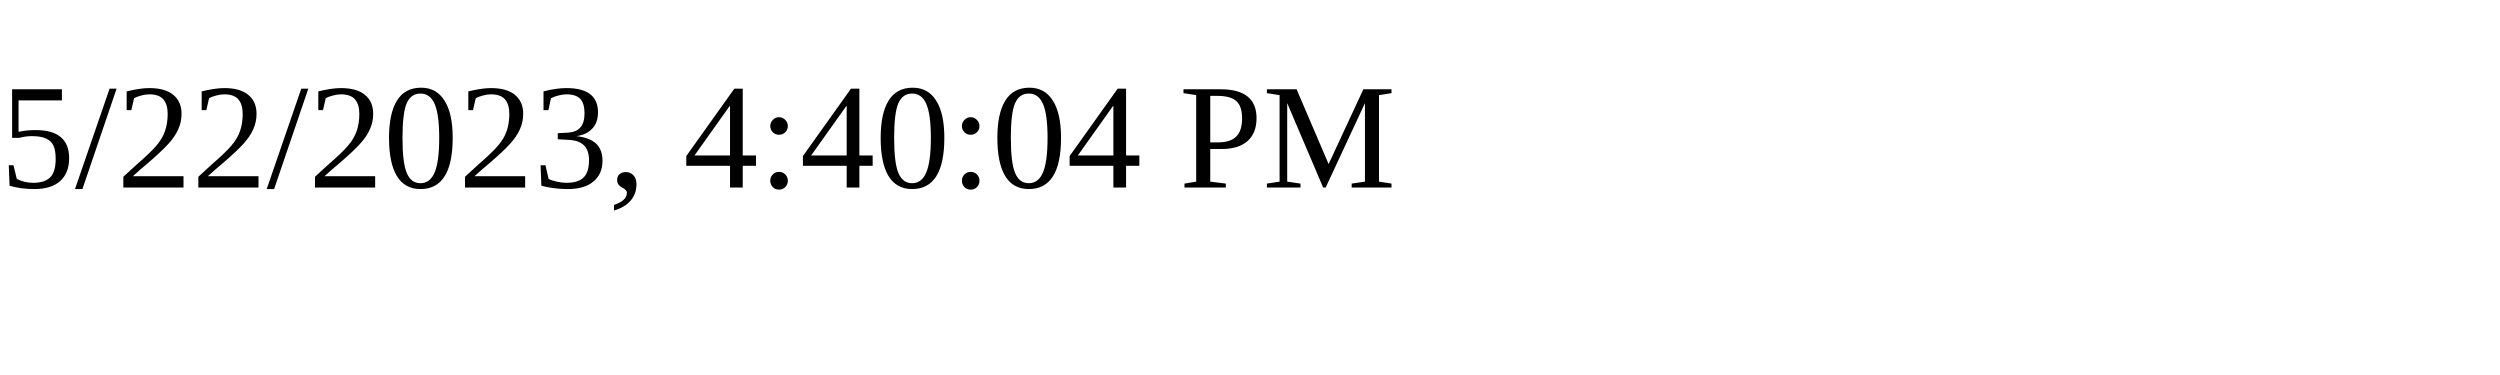
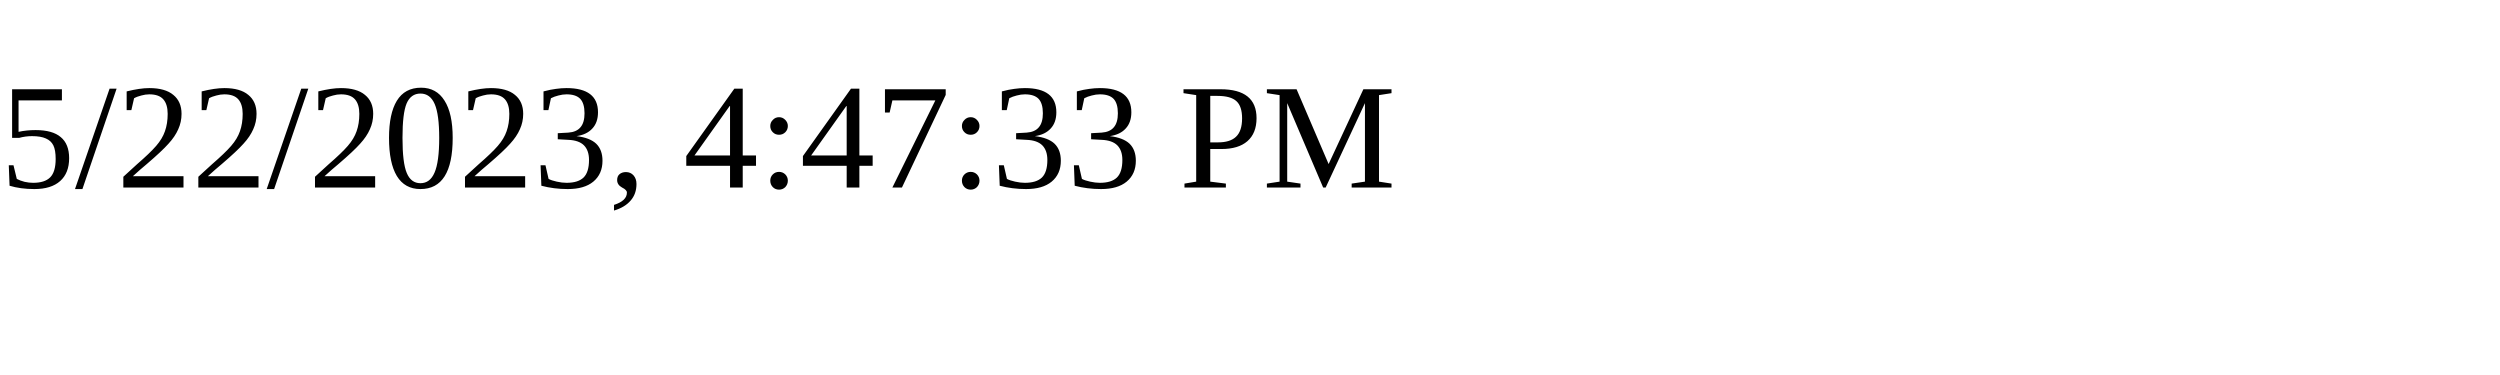
<svg xmlns="http://www.w3.org/2000/svg" height="30" width="200">
-   <text x="0" y="15">5/22/2023, 4:40:04 PM</text>
+   <text x="0" y="15">5/22/2023, 4:47:33 PM</text>
</svg>
